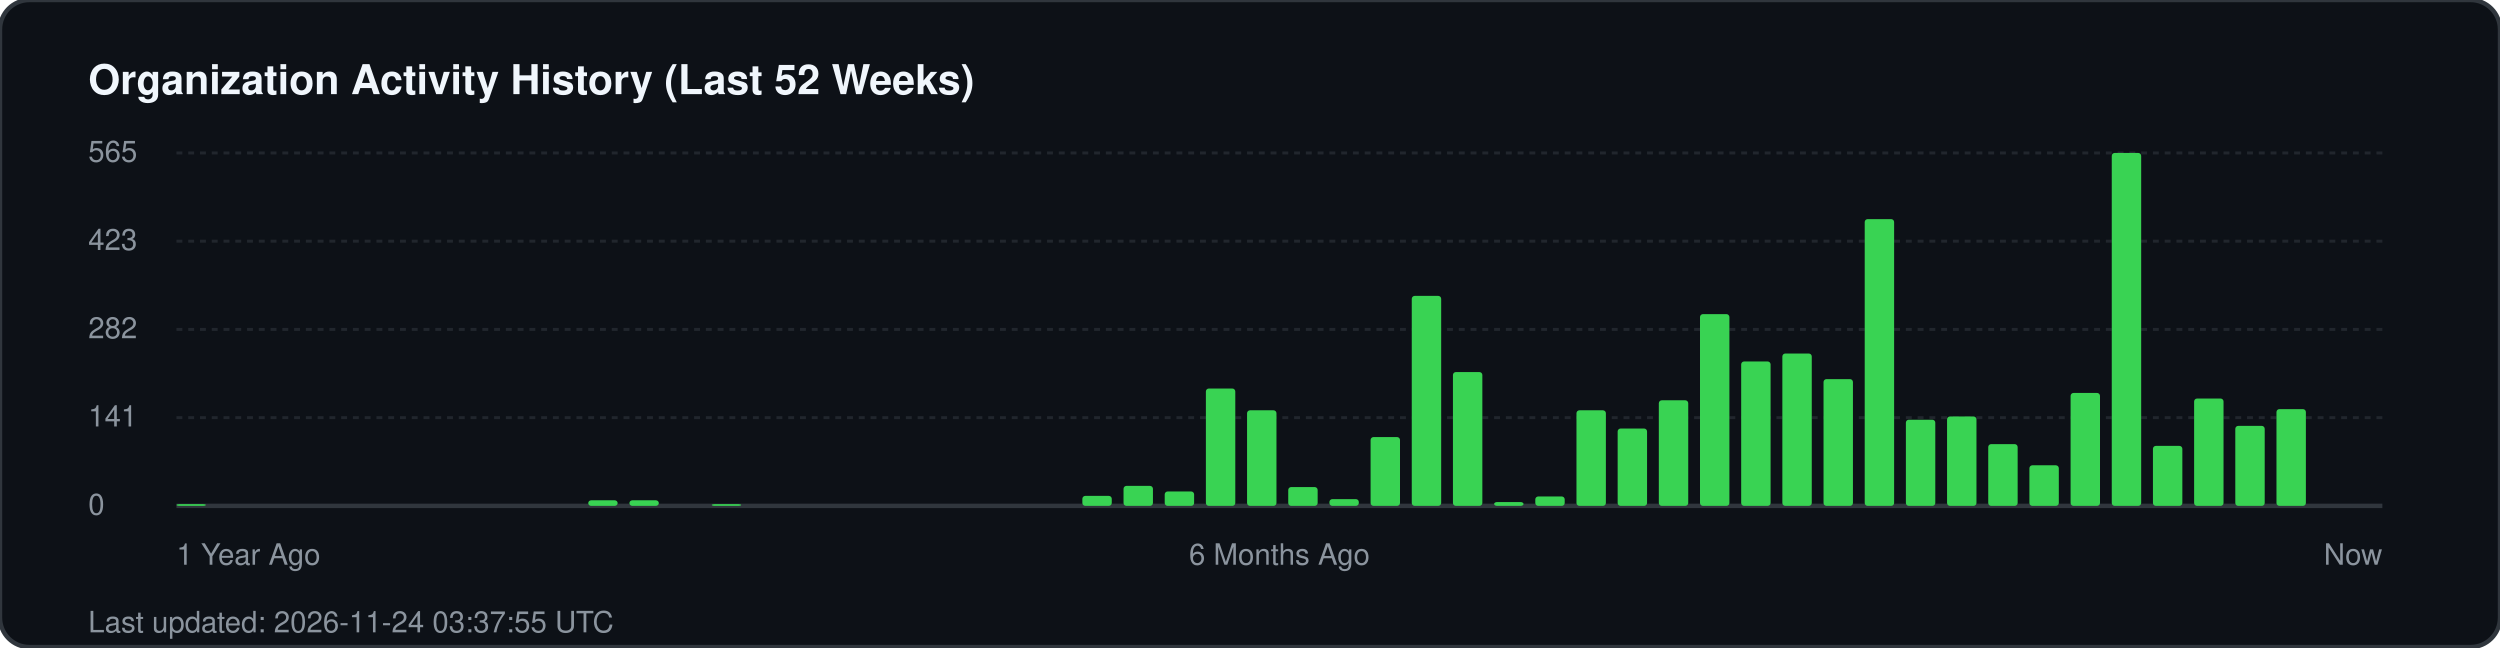
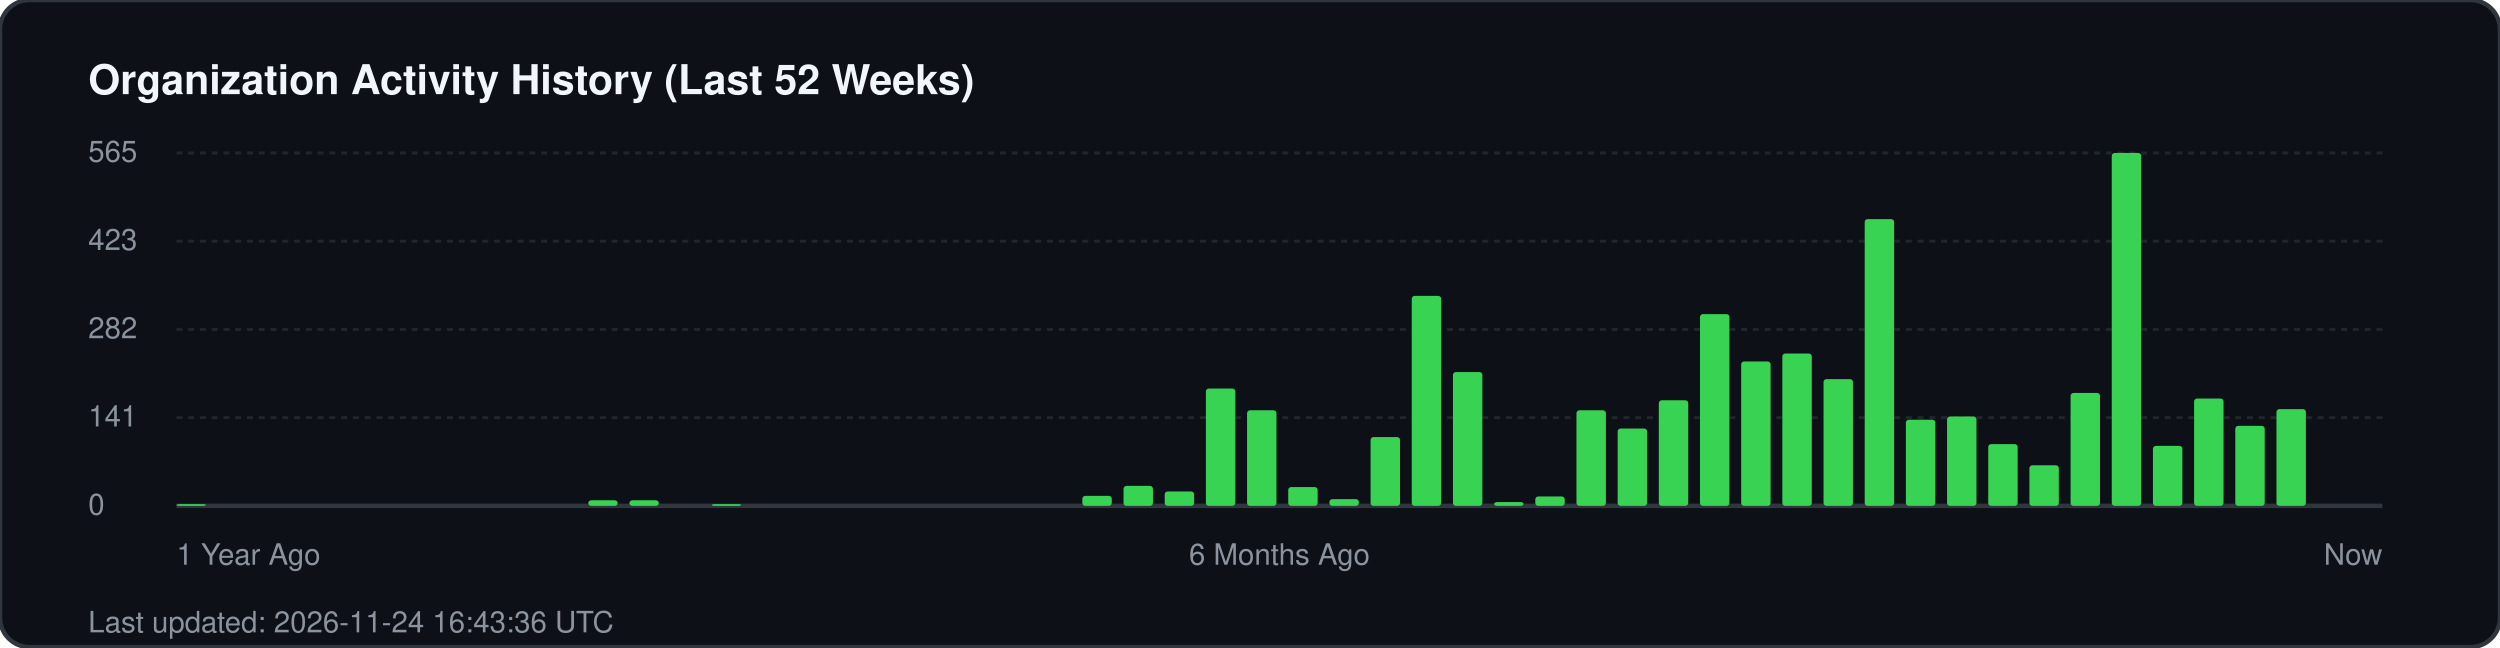
<svg xmlns="http://www.w3.org/2000/svg" width="850" height="220" viewBox="0 0 850 220" fill="none">
  <rect width="850" height="220" rx="10" fill="#0d1117" stroke="#30363d" stroke-width="1.5" />
  <text x="30" y="32" fill="#f0f6fc" font-family="-apple-system, BlinkMacSystemFont, 'Segoe UI', Helvetica, Arial, sans-serif" font-size="14" font-weight="700">Organization Activity History (Last 52 Weeks)</text>
  <g fill="#8b949e" font-family="-apple-system, BlinkMacSystemFont, 'Segoe UI', Helvetica, Arial, sans-serif" font-size="10">
    <text x="30" y="55">565</text>
    <line x1="60" y1="52" x2="810" y2="52" stroke="#21262d" stroke-width="1" stroke-dasharray="2 2" />
    <text x="30" y="85">423</text>
    <line x1="60" y1="82" x2="810" y2="82" stroke="#21262d" stroke-width="1" stroke-dasharray="2 2" />
    <text x="30" y="115">282</text>
    <line x1="60" y1="112" x2="810" y2="112" stroke="#21262d" stroke-width="1" stroke-dasharray="2 2" />
    <text x="30" y="145">141</text>
    <line x1="60" y1="142" x2="810" y2="142" stroke="#21262d" stroke-width="1" stroke-dasharray="2 2" />
    <text x="30" y="175">0</text>
    <line x1="60" y1="172" x2="810" y2="172" stroke="#30363d" stroke-width="1.5" />
  </g>
  <g transform="translate(60, 0)">
    <rect x="0.0" y="171.4" width="10" height="0.6" fill="#39d353" rx="1" />
    <rect x="140.0" y="170.1" width="10" height="1.9" fill="#39d353" rx="1" />
    <rect x="154.0" y="170.1" width="10" height="1.9" fill="#39d353" rx="1" />
    <rect x="182.0" y="171.4" width="10" height="0.6" fill="#39d353" rx="1" />
    <rect x="308.0" y="168.6" width="10" height="3.4" fill="#39d353" rx="1" />
    <rect x="322.0" y="165.2" width="10" height="6.8" fill="#39d353" rx="1" />
    <rect x="336.0" y="167.1" width="10" height="4.9" fill="#39d353" rx="1" />
    <rect x="350.0" y="132.1" width="10" height="39.9" fill="#39d353" rx="1" />
    <rect x="364.0" y="139.5" width="10" height="32.5" fill="#39d353" rx="1" />
    <rect x="378.0" y="165.6" width="10" height="6.4" fill="#39d353" rx="1" />
    <rect x="392.0" y="169.7" width="10" height="2.3" fill="#39d353" rx="1" />
    <rect x="406.0" y="148.6" width="10" height="23.4" fill="#39d353" rx="1" />
    <rect x="420.0" y="100.6" width="10" height="71.4" fill="#39d353" rx="1" />
    <rect x="434.0" y="126.5" width="10" height="45.5" fill="#39d353" rx="1" />
    <rect x="448.0" y="170.7" width="10" height="1.3" fill="#39d353" rx="1" />
    <rect x="462.0" y="168.8" width="10" height="3.2" fill="#39d353" rx="1" />
    <rect x="476.0" y="139.5" width="10" height="32.5" fill="#39d353" rx="1" />
    <rect x="490.0" y="145.7" width="10" height="26.3" fill="#39d353" rx="1" />
    <rect x="504.0" y="136.1" width="10" height="35.9" fill="#39d353" rx="1" />
    <rect x="518.0" y="106.8" width="10" height="65.2" fill="#39d353" rx="1" />
    <rect x="532.0" y="122.9" width="10" height="49.1" fill="#39d353" rx="1" />
    <rect x="546.0" y="120.2" width="10" height="51.8" fill="#39d353" rx="1" />
    <rect x="560.0" y="128.9" width="10" height="43.1" fill="#39d353" rx="1" />
    <rect x="574.0" y="74.5" width="10" height="97.5" fill="#39d353" rx="1" />
    <rect x="588.0" y="142.7" width="10" height="29.3" fill="#39d353" rx="1" />
    <rect x="602.0" y="141.6" width="10" height="30.4" fill="#39d353" rx="1" />
    <rect x="616.0" y="151.0" width="10" height="21.0" fill="#39d353" rx="1" />
    <rect x="630.0" y="158.2" width="10" height="13.8" fill="#39d353" rx="1" />
    <rect x="644.0" y="133.6" width="10" height="38.4" fill="#39d353" rx="1" />
    <rect x="658.0" y="52.0" width="10" height="120.0" fill="#39d353" rx="1" />
    <rect x="672.0" y="151.6" width="10" height="20.4" fill="#39d353" rx="1" />
    <rect x="686.0" y="135.5" width="10" height="36.5" fill="#39d353" rx="1" />
    <rect x="700.0" y="144.8" width="10" height="27.2" fill="#39d353" rx="1" />
    <rect x="714.0" y="139.1" width="10" height="32.9" fill="#39d353" rx="1" />
  </g>
  <g transform="translate(60, 192)" fill="#8b949e" font-family="-apple-system, BlinkMacSystemFont, 'Segoe UI', Helvetica, Arial, sans-serif" font-size="10">
    <text x="0">1 Year Ago</text>
    <text x="375" text-anchor="middle">6 Months Ago</text>
    <text x="750" text-anchor="end">Now</text>
  </g>
-   <text x="30" y="215" fill="#8b949e" font-family="-apple-system, BlinkMacSystemFont, 'Segoe UI', Helvetica, Arial, sans-serif" font-size="10">Last updated: 2026-11-24 03:37:55 UTC</text>
+   <text x="30" y="215" fill="#8b949e" font-family="-apple-system, BlinkMacSystemFont, 'Segoe UI', Helvetica, Arial, sans-serif" font-size="10">Last updated: 2026-11-24 16:43:36 UTC</text>
</svg>
